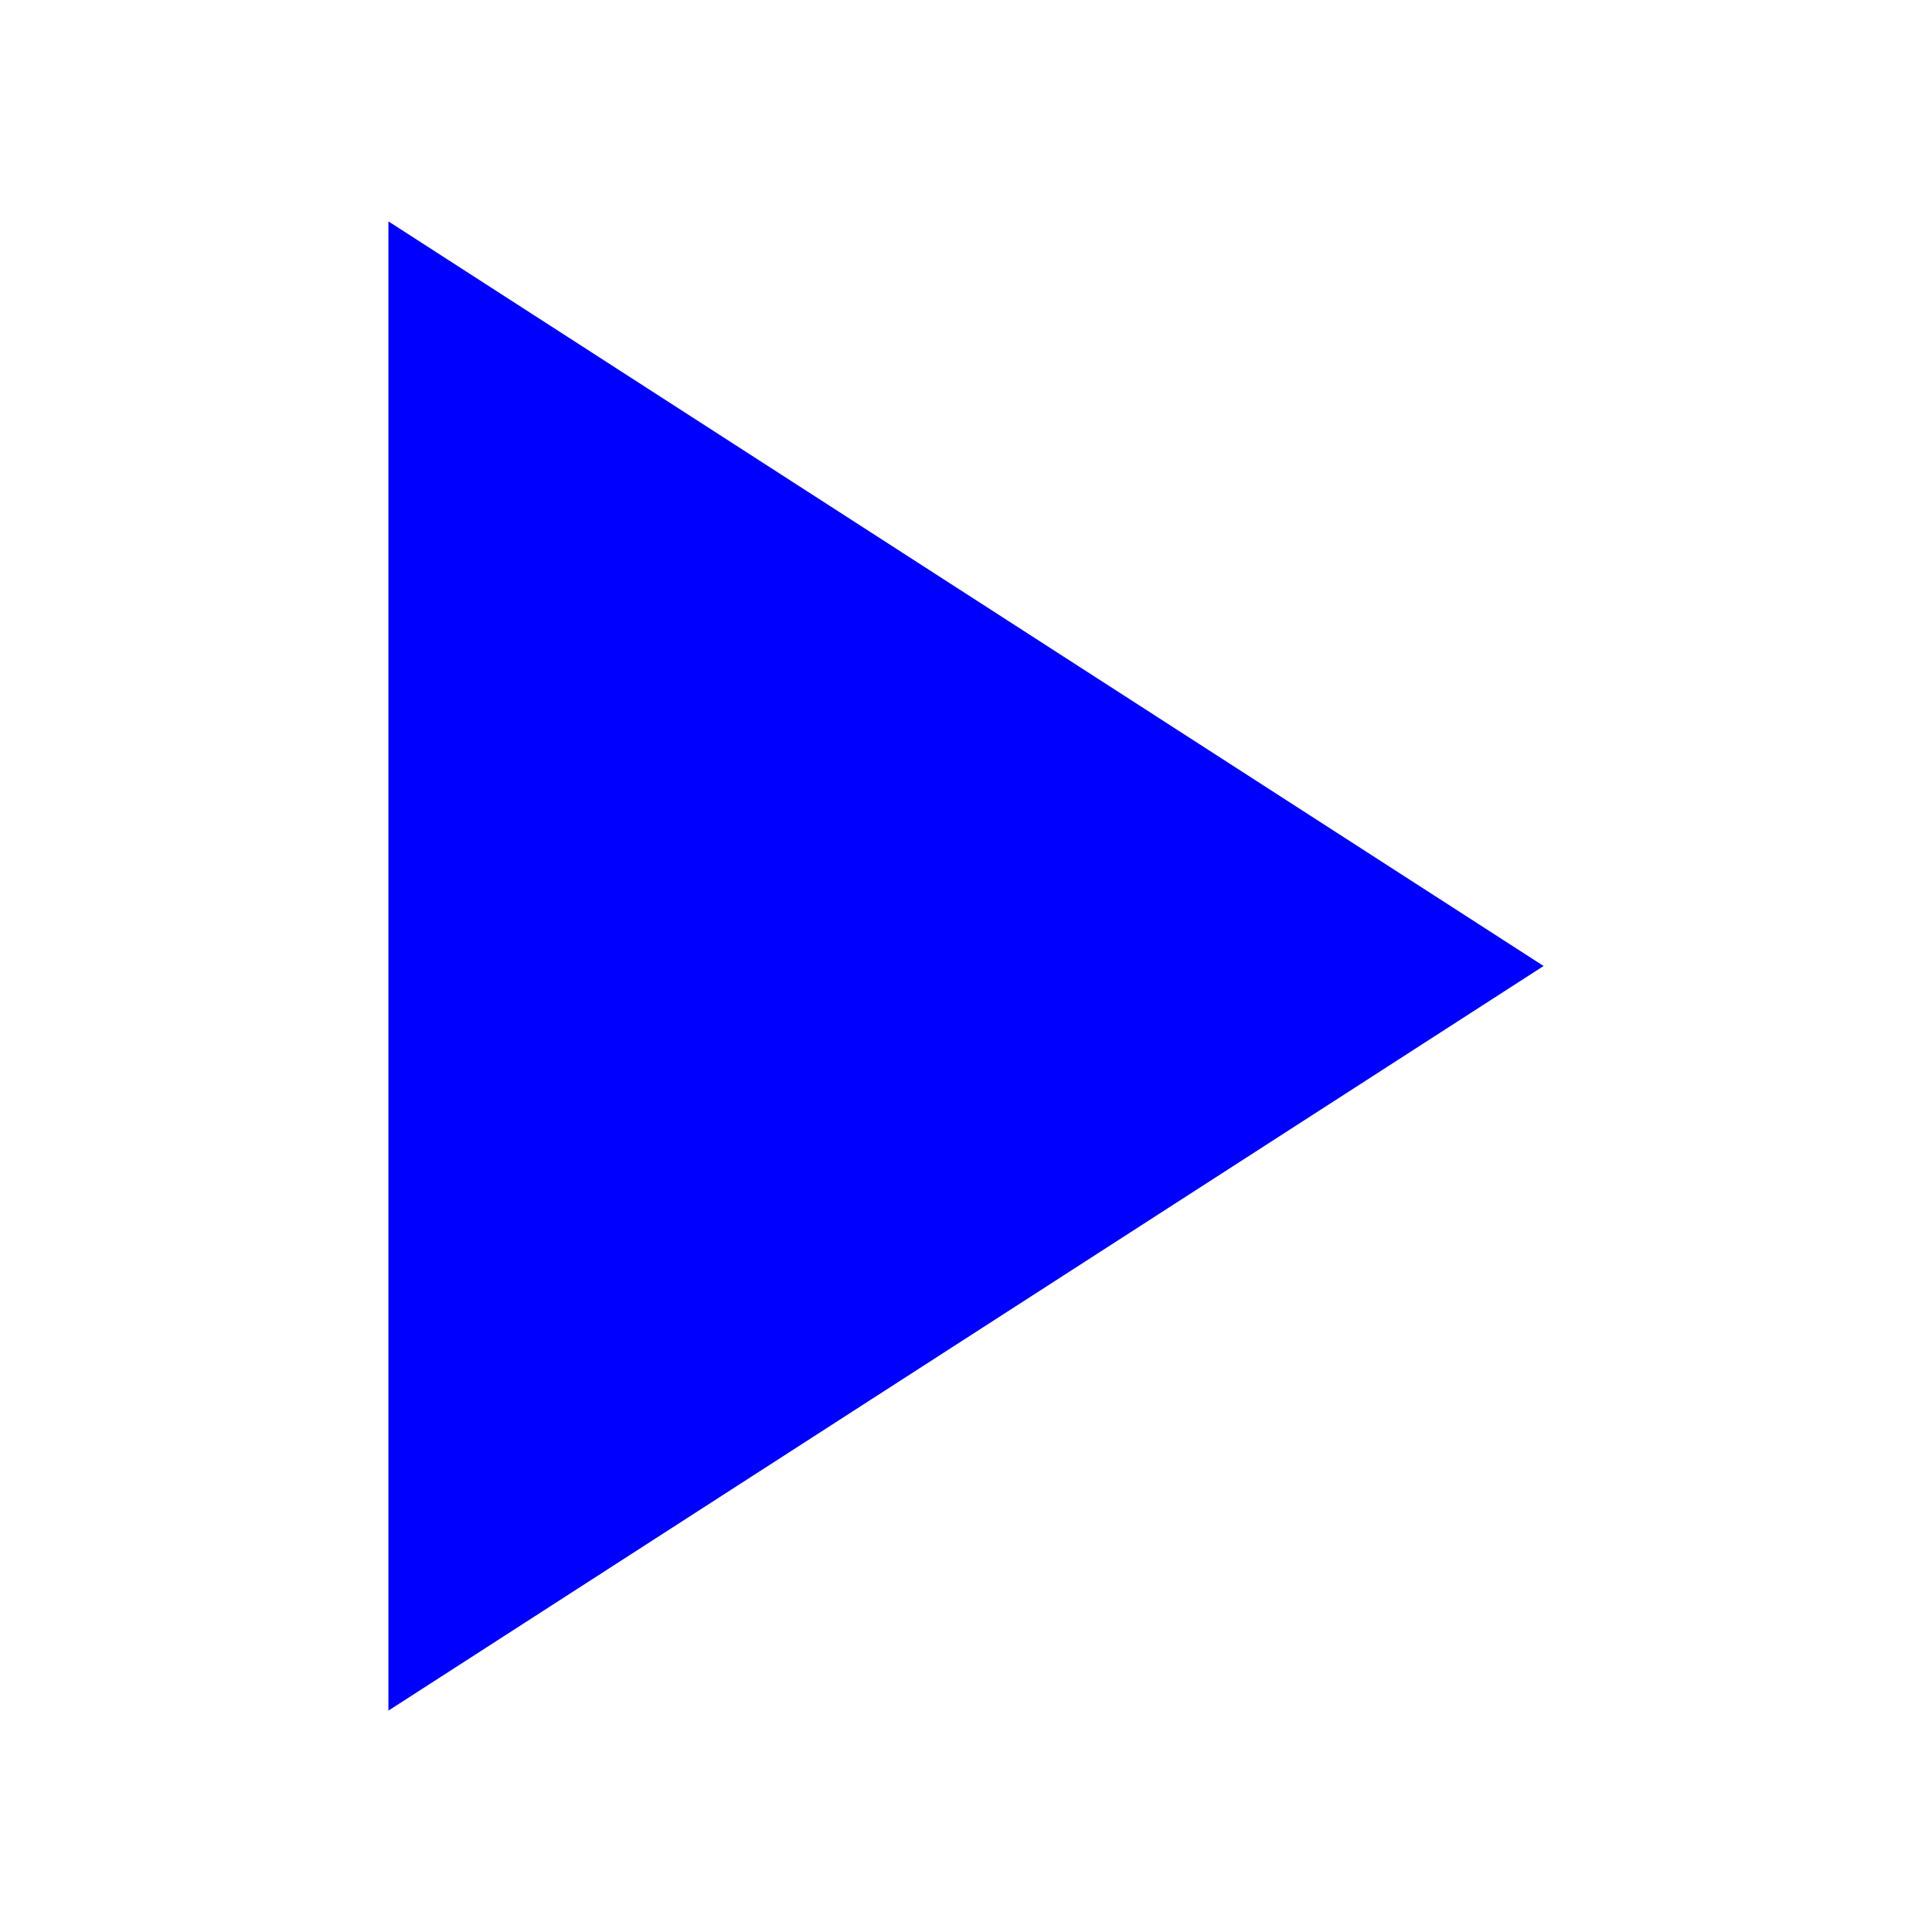
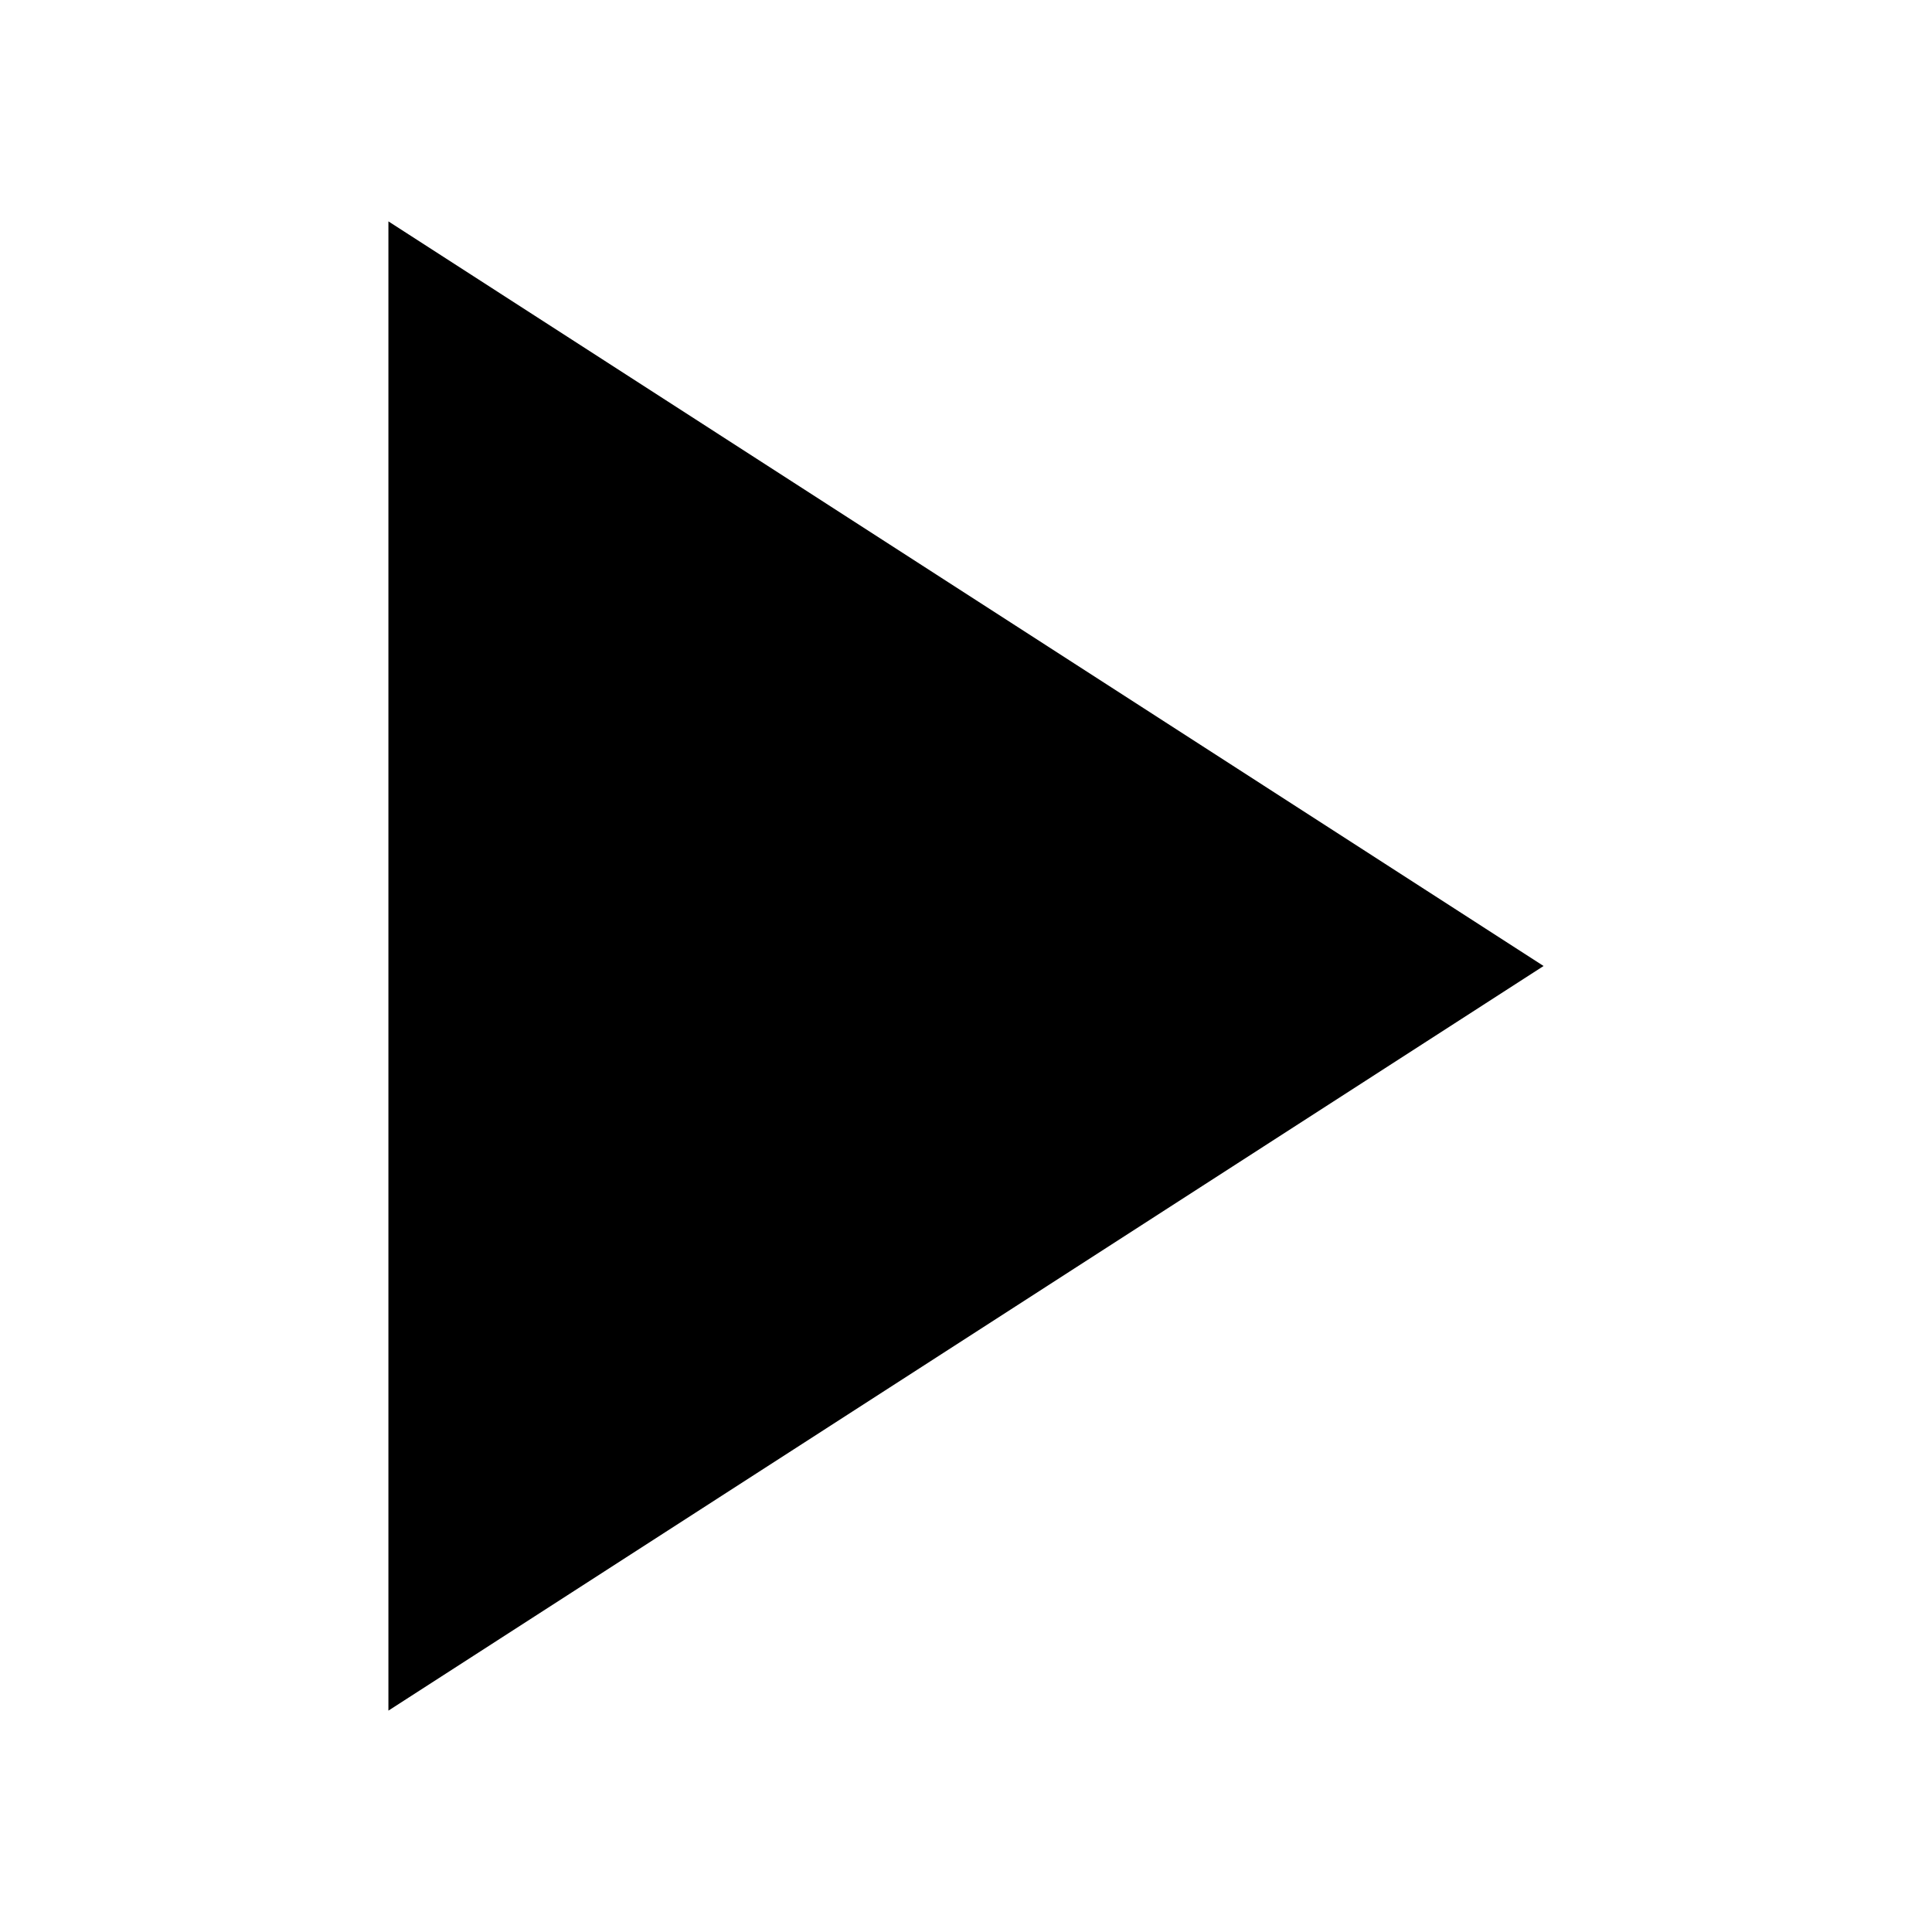
- <svg xmlns="http://www.w3.org/2000/svg" fill="blue" viewBox="0 0 96 96" id="Icons_Play" overflow="hidden">
+ <svg xmlns="http://www.w3.org/2000/svg" viewBox="0 0 96 96" id="Icons_Play" overflow="hidden">
  <path d="M19.3 11 76.7 48 19.3 85Z" />
</svg>
